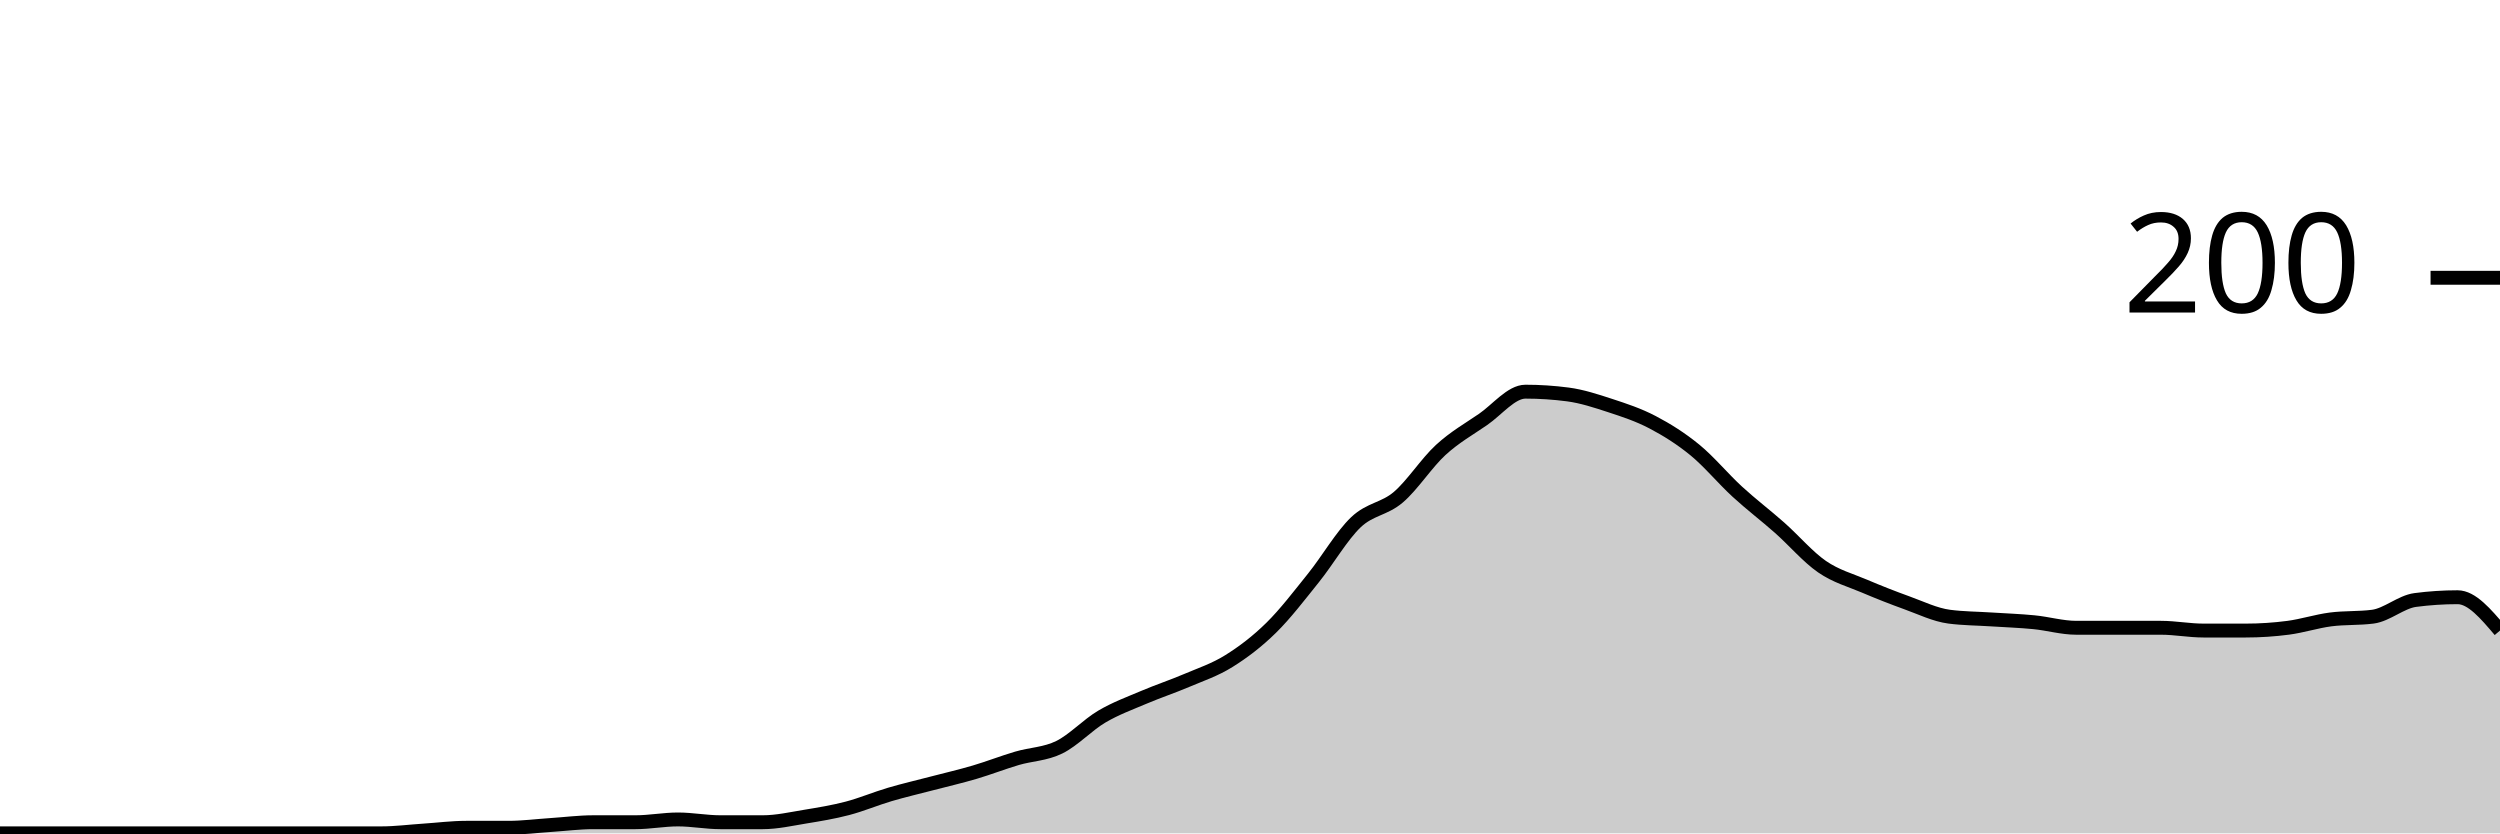
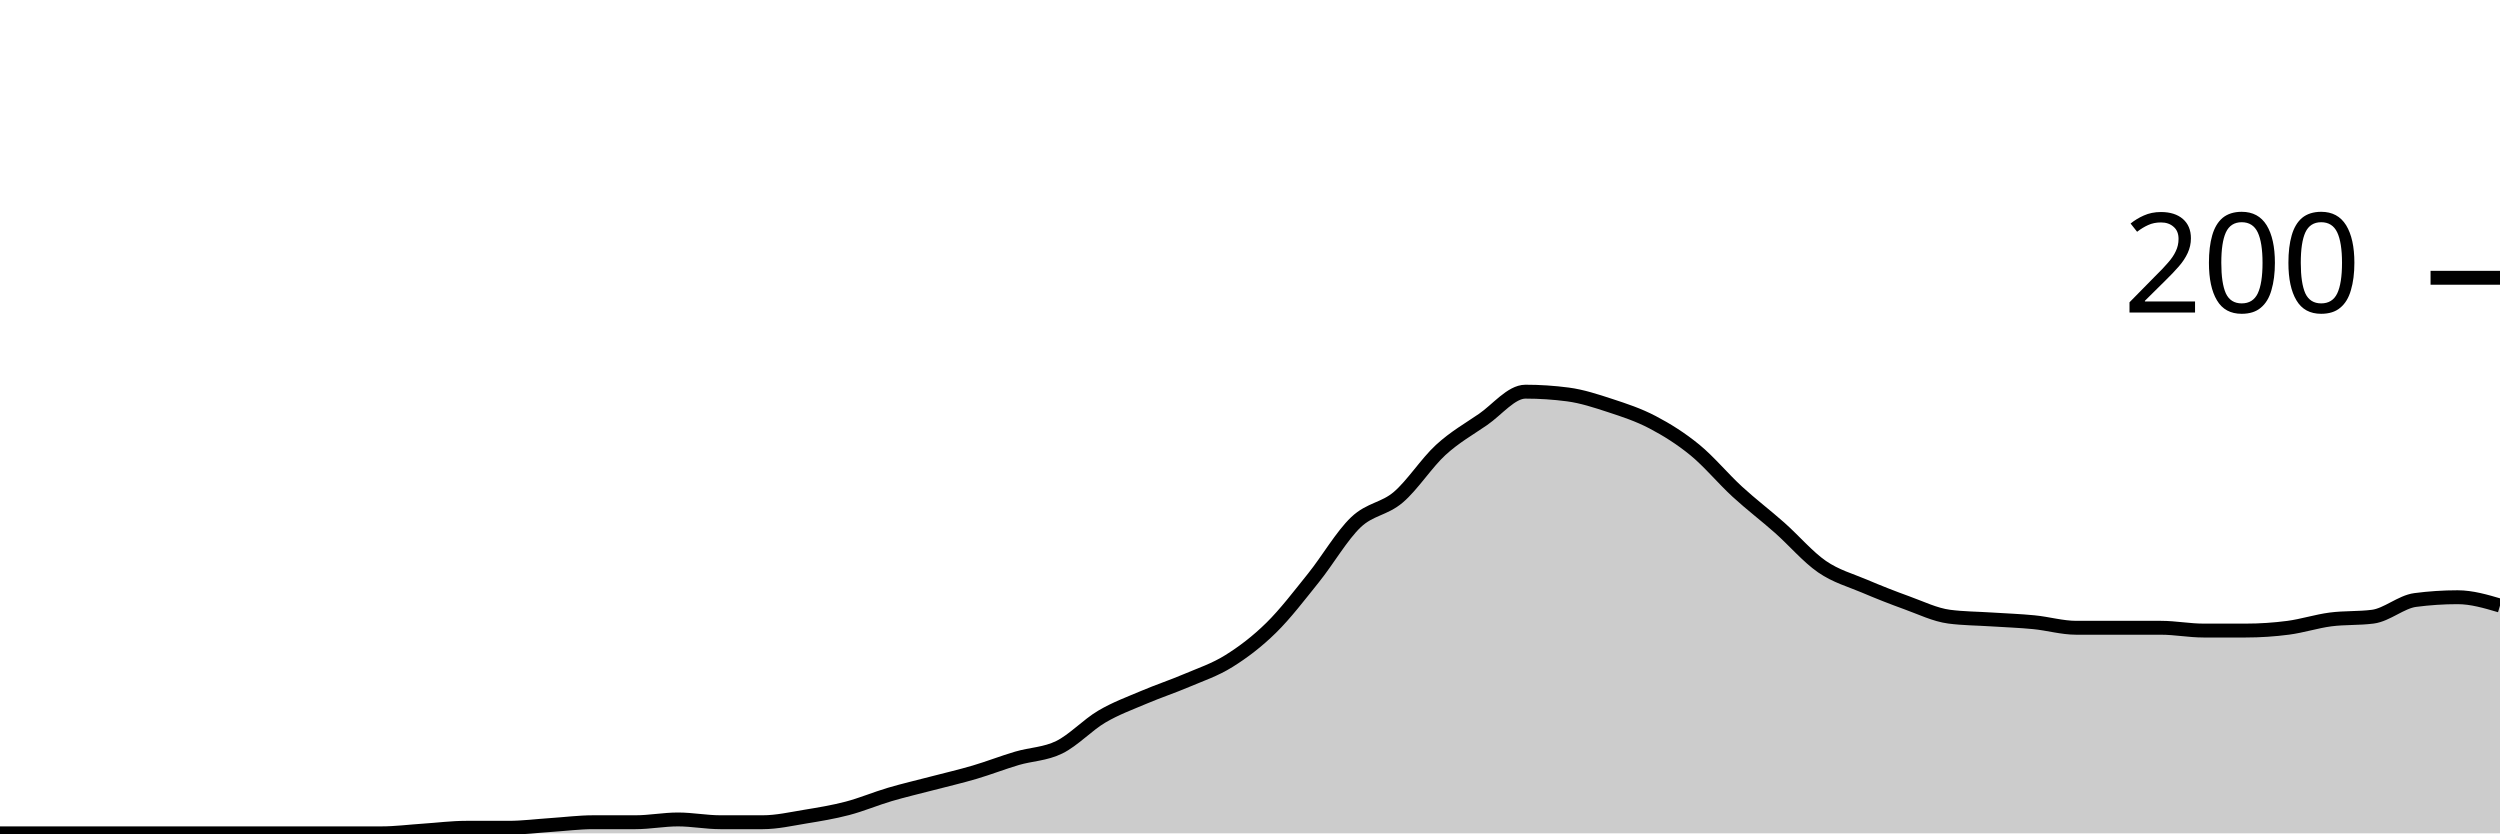
<svg xmlns="http://www.w3.org/2000/svg" viewBox="0 0 180 60">
  <g transform="translate(0,20)">
-     <path class="area" fill="rgba(0, 0, 0, 0.2)" d="M0,40C1.017,40,2.034,40,3.051,40C4.068,40,5.085,40,6.102,40C7.119,40,8.136,40,9.153,40C10.169,40,11.186,40,12.203,40C13.22,40,14.237,40,15.254,40C16.271,40,17.288,40,18.305,40C19.322,40,20.339,40,21.356,40C22.373,40,23.39,40,24.407,40C25.424,40,26.441,40,27.458,40C28.475,40,29.492,39.867,30.508,39.8C31.525,39.733,32.542,39.6,33.559,39.6C34.576,39.6,35.593,39.6,36.61,39.6C37.627,39.6,38.644,39.467,39.661,39.4C40.678,39.333,41.695,39.2,42.712,39.2C43.729,39.2,44.746,39.2,45.763,39.2C46.78,39.2,47.797,39,48.814,39C49.831,39,50.847,39.2,51.864,39.2C52.881,39.2,53.898,39.2,54.915,39.2C55.932,39.2,56.949,38.967,57.966,38.8C58.983,38.633,60,38.467,61.017,38.2C62.034,37.933,63.051,37.5,64.068,37.2C65.085,36.9,66.102,36.667,67.119,36.4C68.136,36.133,69.153,35.9,70.169,35.6C71.186,35.3,72.203,34.9,73.22,34.6C74.237,34.3,75.254,34.3,76.271,33.8C77.288,33.3,78.305,32.2,79.322,31.6C80.339,31,81.356,30.633,82.373,30.2C83.39,29.767,84.407,29.433,85.424,29C86.441,28.567,87.458,28.233,88.475,27.6C89.492,26.967,90.508,26.2,91.525,25.2C92.542,24.2,93.559,22.867,94.576,21.6C95.593,20.333,96.61,18.567,97.627,17.6C98.644,16.633,99.661,16.667,100.678,15.8C101.695,14.933,102.712,13.333,103.729,12.4C104.746,11.467,105.763,10.9,106.78,10.2C107.797,9.5,108.814,8.2,109.831,8.2C110.847,8.2,111.864,8.267,112.881,8.4C113.898,8.533,114.915,8.867,115.932,9.2C116.949,9.533,117.966,9.867,118.983,10.4C120,10.933,121.017,11.567,122.034,12.4C123.051,13.233,124.068,14.467,125.085,15.4C126.102,16.333,127.119,17.1,128.136,18C129.153,18.9,130.169,20.1,131.186,20.8C132.203,21.5,133.22,21.767,134.237,22.2C135.254,22.633,136.271,23.033,137.288,23.4C138.305,23.767,139.322,24.267,140.339,24.4C141.356,24.533,142.373,24.533,143.39,24.6C144.407,24.667,145.424,24.7,146.441,24.8C147.458,24.9,148.475,25.2,149.492,25.2C150.508,25.2,151.525,25.2,152.542,25.2C153.559,25.2,154.576,25.2,155.593,25.2C156.61,25.2,157.627,25.4,158.644,25.4C159.661,25.4,160.678,25.4,161.695,25.4C162.712,25.4,163.729,25.333,164.746,25.2C165.763,25.067,166.78,24.733,167.797,24.6C168.814,24.467,169.831,24.533,170.847,24.4C171.864,24.267,172.881,23.333,173.898,23.2C174.915,23.067,175.932,23,176.949,23C177.966,23,178.983,24.2,180,25.4L180,40C178.983,40,177.966,40,176.949,40C175.932,40,174.915,40,173.898,40C172.881,40,171.864,40,170.847,40C169.831,40,168.814,40,167.797,40C166.78,40,165.763,40,164.746,40C163.729,40,162.712,40,161.695,40C160.678,40,159.661,40,158.644,40C157.627,40,156.61,40,155.593,40C154.576,40,153.559,40,152.542,40C151.525,40,150.508,40,149.492,40C148.475,40,147.458,40,146.441,40C145.424,40,144.407,40,143.39,40C142.373,40,141.356,40,140.339,40C139.322,40,138.305,40,137.288,40C136.271,40,135.254,40,134.237,40C133.22,40,132.203,40,131.186,40C130.169,40,129.153,40,128.136,40C127.119,40,126.102,40,125.085,40C124.068,40,123.051,40,122.034,40C121.017,40,120,40,118.983,40C117.966,40,116.949,40,115.932,40C114.915,40,113.898,40,112.881,40C111.864,40,110.847,40,109.831,40C108.814,40,107.797,40,106.78,40C105.763,40,104.746,40,103.729,40C102.712,40,101.695,40,100.678,40C99.661,40,98.644,40,97.627,40C96.61,40,95.593,40,94.576,40C93.559,40,92.542,40,91.525,40C90.508,40,89.492,40,88.475,40C87.458,40,86.441,40,85.424,40C84.407,40,83.39,40,82.373,40C81.356,40,80.339,40,79.322,40C78.305,40,77.288,40,76.271,40C75.254,40,74.237,40,73.22,40C72.203,40,71.186,40,70.169,40C69.153,40,68.136,40,67.119,40C66.102,40,65.085,40,64.068,40C63.051,40,62.034,40,61.017,40C60,40,58.983,40,57.966,40C56.949,40,55.932,40,54.915,40C53.898,40,52.881,40,51.864,40C50.847,40,49.831,40,48.814,40C47.797,40,46.78,40,45.763,40C44.746,40,43.729,40,42.712,40C41.695,40,40.678,40,39.661,40C38.644,40,37.627,40,36.61,40C35.593,40,34.576,40,33.559,40C32.542,40,31.525,40,30.508,40C29.492,40,28.475,40,27.458,40C26.441,40,25.424,40,24.407,40C23.39,40,22.373,40,21.356,40C20.339,40,19.322,40,18.305,40C17.288,40,16.271,40,15.254,40C14.237,40,13.22,40,12.203,40C11.186,40,10.169,40,9.153,40C8.136,40,7.119,40,6.102,40C5.085,40,4.068,40,3.051,40C2.034,40,1.017,40,0,40Z" />
-     <path class="line" stroke="black" fill="none" d="M0,40C1.017,40,2.034,40,3.051,40C4.068,40,5.085,40,6.102,40C7.119,40,8.136,40,9.153,40C10.169,40,11.186,40,12.203,40C13.22,40,14.237,40,15.254,40C16.271,40,17.288,40,18.305,40C19.322,40,20.339,40,21.356,40C22.373,40,23.39,40,24.407,40C25.424,40,26.441,40,27.458,40C28.475,40,29.492,39.867,30.508,39.8C31.525,39.733,32.542,39.6,33.559,39.6C34.576,39.6,35.593,39.6,36.61,39.6C37.627,39.6,38.644,39.467,39.661,39.4C40.678,39.333,41.695,39.2,42.712,39.2C43.729,39.2,44.746,39.2,45.763,39.2C46.78,39.2,47.797,39,48.814,39C49.831,39,50.847,39.2,51.864,39.2C52.881,39.2,53.898,39.2,54.915,39.2C55.932,39.2,56.949,38.967,57.966,38.8C58.983,38.633,60,38.467,61.017,38.2C62.034,37.933,63.051,37.5,64.068,37.2C65.085,36.9,66.102,36.667,67.119,36.4C68.136,36.133,69.153,35.9,70.169,35.6C71.186,35.3,72.203,34.9,73.22,34.6C74.237,34.3,75.254,34.3,76.271,33.8C77.288,33.3,78.305,32.2,79.322,31.6C80.339,31,81.356,30.633,82.373,30.2C83.39,29.767,84.407,29.433,85.424,29C86.441,28.567,87.458,28.233,88.475,27.6C89.492,26.967,90.508,26.2,91.525,25.2C92.542,24.2,93.559,22.867,94.576,21.6C95.593,20.333,96.61,18.567,97.627,17.6C98.644,16.633,99.661,16.667,100.678,15.8C101.695,14.933,102.712,13.333,103.729,12.4C104.746,11.467,105.763,10.9,106.78,10.2C107.797,9.5,108.814,8.2,109.831,8.2C110.847,8.2,111.864,8.267,112.881,8.4C113.898,8.533,114.915,8.867,115.932,9.2C116.949,9.533,117.966,9.867,118.983,10.4C120,10.933,121.017,11.567,122.034,12.4C123.051,13.233,124.068,14.467,125.085,15.4C126.102,16.333,127.119,17.1,128.136,18C129.153,18.9,130.169,20.1,131.186,20.8C132.203,21.5,133.22,21.767,134.237,22.2C135.254,22.633,136.271,23.033,137.288,23.4C138.305,23.767,139.322,24.267,140.339,24.4C141.356,24.533,142.373,24.533,143.39,24.6C144.407,24.667,145.424,24.7,146.441,24.8C147.458,24.9,148.475,25.2,149.492,25.2C150.508,25.2,151.525,25.2,152.542,25.2C153.559,25.2,154.576,25.2,155.593,25.2C156.61,25.2,157.627,25.4,158.644,25.4C159.661,25.4,160.678,25.4,161.695,25.4C162.712,25.4,163.729,25.333,164.746,25.2C165.763,25.067,166.78,24.733,167.797,24.6C168.814,24.467,169.831,24.533,170.847,24.4C171.864,24.267,172.881,23.333,173.898,23.2C174.915,23.067,175.932,23,176.949,23C177.966,23,178.983,24.2,180,25.4" />
+     <path class="area" fill="rgba(0, 0, 0, 0.2)" d="M0,40C1.017,40,2.034,40,3.051,40C4.068,40,5.085,40,6.102,40C7.119,40,8.136,40,9.153,40C10.169,40,11.186,40,12.203,40C13.22,40,14.237,40,15.254,40C16.271,40,17.288,40,18.305,40C19.322,40,20.339,40,21.356,40C22.373,40,23.39,40,24.407,40C25.424,40,26.441,40,27.458,40C28.475,40,29.492,39.867,30.508,39.8C31.525,39.733,32.542,39.6,33.559,39.6C34.576,39.6,35.593,39.6,36.61,39.6C37.627,39.6,38.644,39.467,39.661,39.4C40.678,39.333,41.695,39.2,42.712,39.2C43.729,39.2,44.746,39.2,45.763,39.2C46.78,39.2,47.797,39,48.814,39C49.831,39,50.847,39.2,51.864,39.2C52.881,39.2,53.898,39.2,54.915,39.2C55.932,39.2,56.949,38.967,57.966,38.8C58.983,38.633,60,38.467,61.017,38.2C62.034,37.933,63.051,37.5,64.068,37.2C65.085,36.9,66.102,36.667,67.119,36.4C68.136,36.133,69.153,35.9,70.169,35.6C71.186,35.3,72.203,34.9,73.22,34.6C74.237,34.3,75.254,34.3,76.271,33.8C77.288,33.3,78.305,32.2,79.322,31.6C80.339,31,81.356,30.633,82.373,30.2C83.39,29.767,84.407,29.433,85.424,29C86.441,28.567,87.458,28.233,88.475,27.6C89.492,26.967,90.508,26.2,91.525,25.2C92.542,24.2,93.559,22.867,94.576,21.6C95.593,20.333,96.61,18.567,97.627,17.6C98.644,16.633,99.661,16.667,100.678,15.8C101.695,14.933,102.712,13.333,103.729,12.4C104.746,11.467,105.763,10.9,106.78,10.2C107.797,9.5,108.814,8.2,109.831,8.2C110.847,8.2,111.864,8.267,112.881,8.4C113.898,8.533,114.915,8.867,115.932,9.2C116.949,9.533,117.966,9.867,118.983,10.4C120,10.933,121.017,11.567,122.034,12.4C123.051,13.233,124.068,14.467,125.085,15.4C126.102,16.333,127.119,17.1,128.136,18C129.153,18.9,130.169,20.1,131.186,20.8C132.203,21.5,133.22,21.767,134.237,22.2C135.254,22.633,136.271,23.033,137.288,23.4C138.305,23.767,139.322,24.267,140.339,24.4C141.356,24.533,142.373,24.533,143.39,24.6C144.407,24.667,145.424,24.7,146.441,24.8C147.458,24.9,148.475,25.2,149.492,25.2C150.508,25.2,151.525,25.2,152.542,25.2C153.559,25.2,154.576,25.2,155.593,25.2C156.61,25.2,157.627,25.4,158.644,25.4C159.661,25.4,160.678,25.4,161.695,25.4C162.712,25.4,163.729,25.333,164.746,25.2C165.763,25.067,166.78,24.733,167.797,24.6C168.814,24.467,169.831,24.533,170.847,24.4C171.864,24.267,172.881,23.333,173.898,23.2C174.915,23.067,175.932,23,176.949,23C177.966,23,178.983,23.3,180,23.6L180,40C178.983,40,177.966,40,176.949,40C175.932,40,174.915,40,173.898,40C172.881,40,171.864,40,170.847,40C169.831,40,168.814,40,167.797,40C166.78,40,165.763,40,164.746,40C163.729,40,162.712,40,161.695,40C160.678,40,159.661,40,158.644,40C157.627,40,156.61,40,155.593,40C154.576,40,153.559,40,152.542,40C151.525,40,150.508,40,149.492,40C148.475,40,147.458,40,146.441,40C145.424,40,144.407,40,143.39,40C142.373,40,141.356,40,140.339,40C139.322,40,138.305,40,137.288,40C136.271,40,135.254,40,134.237,40C133.22,40,132.203,40,131.186,40C130.169,40,129.153,40,128.136,40C127.119,40,126.102,40,125.085,40C124.068,40,123.051,40,122.034,40C121.017,40,120,40,118.983,40C117.966,40,116.949,40,115.932,40C114.915,40,113.898,40,112.881,40C111.864,40,110.847,40,109.831,40C108.814,40,107.797,40,106.78,40C105.763,40,104.746,40,103.729,40C102.712,40,101.695,40,100.678,40C99.661,40,98.644,40,97.627,40C96.61,40,95.593,40,94.576,40C93.559,40,92.542,40,91.525,40C90.508,40,89.492,40,88.475,40C87.458,40,86.441,40,85.424,40C84.407,40,83.39,40,82.373,40C81.356,40,80.339,40,79.322,40C78.305,40,77.288,40,76.271,40C75.254,40,74.237,40,73.22,40C72.203,40,71.186,40,70.169,40C69.153,40,68.136,40,67.119,40C66.102,40,65.085,40,64.068,40C63.051,40,62.034,40,61.017,40C60,40,58.983,40,57.966,40C56.949,40,55.932,40,54.915,40C53.898,40,52.881,40,51.864,40C50.847,40,49.831,40,48.814,40C47.797,40,46.78,40,45.763,40C44.746,40,43.729,40,42.712,40C41.695,40,40.678,40,39.661,40C38.644,40,37.627,40,36.61,40C35.593,40,34.576,40,33.559,40C32.542,40,31.525,40,30.508,40C29.492,40,28.475,40,27.458,40C26.441,40,25.424,40,24.407,40C23.39,40,22.373,40,21.356,40C20.339,40,19.322,40,18.305,40C17.288,40,16.271,40,15.254,40C14.237,40,13.22,40,12.203,40C11.186,40,10.169,40,9.153,40C8.136,40,7.119,40,6.102,40C5.085,40,4.068,40,3.051,40C2.034,40,1.017,40,0,40Z" />
+     <path class="line" stroke="black" fill="none" d="M0,40C1.017,40,2.034,40,3.051,40C4.068,40,5.085,40,6.102,40C7.119,40,8.136,40,9.153,40C10.169,40,11.186,40,12.203,40C13.22,40,14.237,40,15.254,40C16.271,40,17.288,40,18.305,40C19.322,40,20.339,40,21.356,40C22.373,40,23.39,40,24.407,40C25.424,40,26.441,40,27.458,40C28.475,40,29.492,39.867,30.508,39.8C31.525,39.733,32.542,39.6,33.559,39.6C34.576,39.6,35.593,39.6,36.61,39.6C37.627,39.6,38.644,39.467,39.661,39.4C40.678,39.333,41.695,39.2,42.712,39.2C43.729,39.2,44.746,39.2,45.763,39.2C46.78,39.2,47.797,39,48.814,39C49.831,39,50.847,39.2,51.864,39.2C52.881,39.2,53.898,39.2,54.915,39.2C55.932,39.2,56.949,38.967,57.966,38.8C58.983,38.633,60,38.467,61.017,38.2C62.034,37.933,63.051,37.5,64.068,37.2C65.085,36.9,66.102,36.667,67.119,36.4C68.136,36.133,69.153,35.9,70.169,35.6C71.186,35.3,72.203,34.9,73.22,34.6C74.237,34.3,75.254,34.3,76.271,33.8C77.288,33.3,78.305,32.2,79.322,31.6C80.339,31,81.356,30.633,82.373,30.2C83.39,29.767,84.407,29.433,85.424,29C86.441,28.567,87.458,28.233,88.475,27.6C89.492,26.967,90.508,26.2,91.525,25.2C92.542,24.2,93.559,22.867,94.576,21.6C95.593,20.333,96.61,18.567,97.627,17.6C98.644,16.633,99.661,16.667,100.678,15.8C101.695,14.933,102.712,13.333,103.729,12.4C104.746,11.467,105.763,10.9,106.78,10.2C107.797,9.5,108.814,8.2,109.831,8.2C110.847,8.2,111.864,8.267,112.881,8.4C113.898,8.533,114.915,8.867,115.932,9.2C116.949,9.533,117.966,9.867,118.983,10.4C120,10.933,121.017,11.567,122.034,12.4C123.051,13.233,124.068,14.467,125.085,15.4C126.102,16.333,127.119,17.1,128.136,18C129.153,18.9,130.169,20.1,131.186,20.8C132.203,21.5,133.22,21.767,134.237,22.2C135.254,22.633,136.271,23.033,137.288,23.4C138.305,23.767,139.322,24.267,140.339,24.4C141.356,24.533,142.373,24.533,143.39,24.6C144.407,24.667,145.424,24.7,146.441,24.8C147.458,24.9,148.475,25.2,149.492,25.2C150.508,25.2,151.525,25.2,152.542,25.2C153.559,25.2,154.576,25.2,155.593,25.2C156.61,25.2,157.627,25.4,158.644,25.4C159.661,25.4,160.678,25.4,161.695,25.4C162.712,25.4,163.729,25.333,164.746,25.2C165.763,25.067,166.78,24.733,167.797,24.6C168.814,24.467,169.831,24.533,170.847,24.4C171.864,24.267,172.881,23.333,173.898,23.2C174.915,23.067,175.932,23,176.949,23C177.966,23,178.983,23.3,180,23.6" />
    <path class="axis-ceiling" stroke-width="1" stroke="black" fill="none" d="M175,0L180,0" />
    <text class="axis-ceiling-label" font-family="sans-serif" text-anchor="end" font-size="10px" x="170" y="2.5">200</text>
  </g>
</svg>
